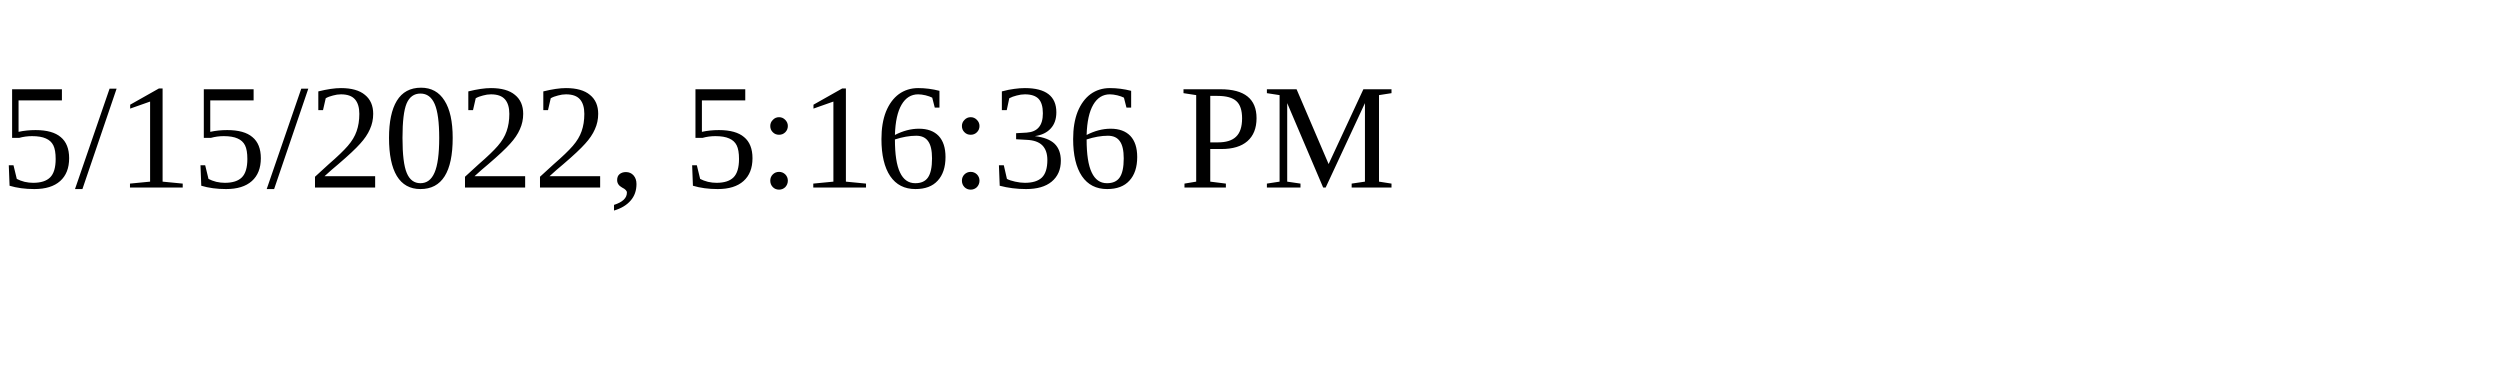
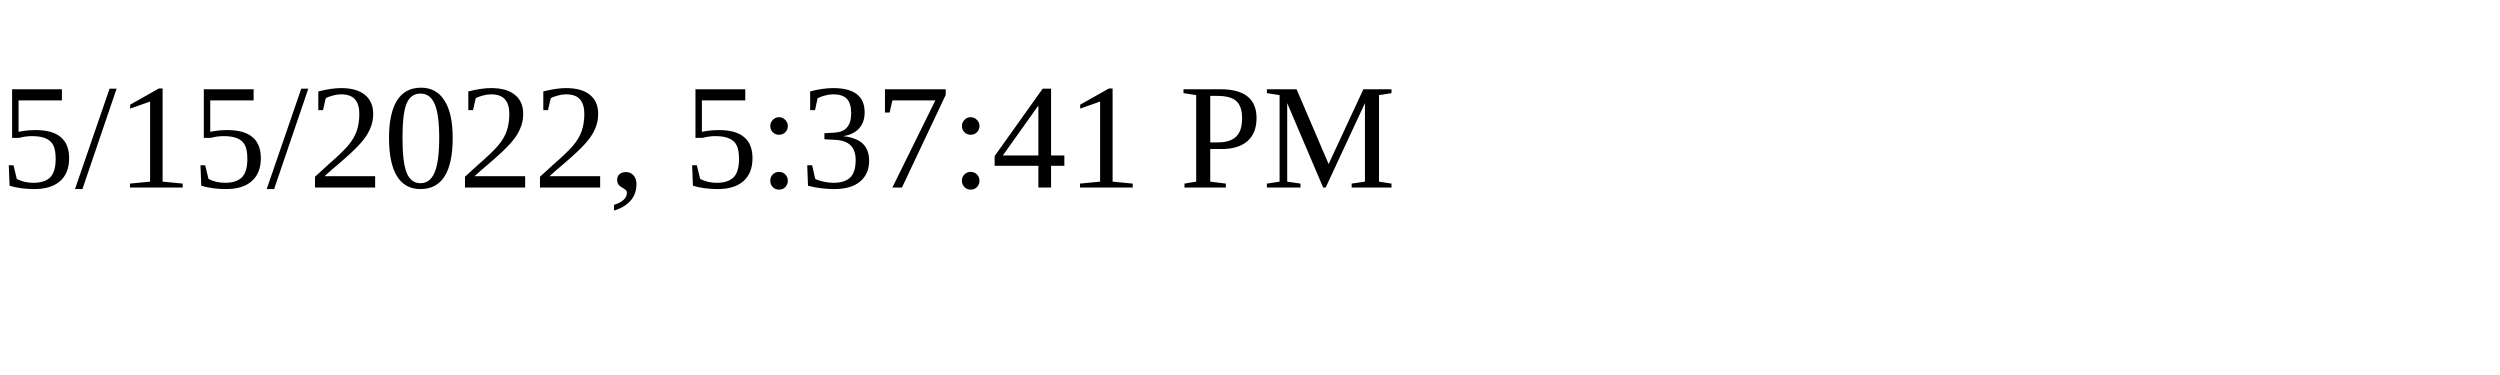
<svg xmlns="http://www.w3.org/2000/svg" height="30" width="200">
-   <text x="0" y="15">5/15/2022, 5:16:36 PM</text>
+   <text x="0" y="15">5/15/2022, 5:37:41 PM</text>
</svg>
